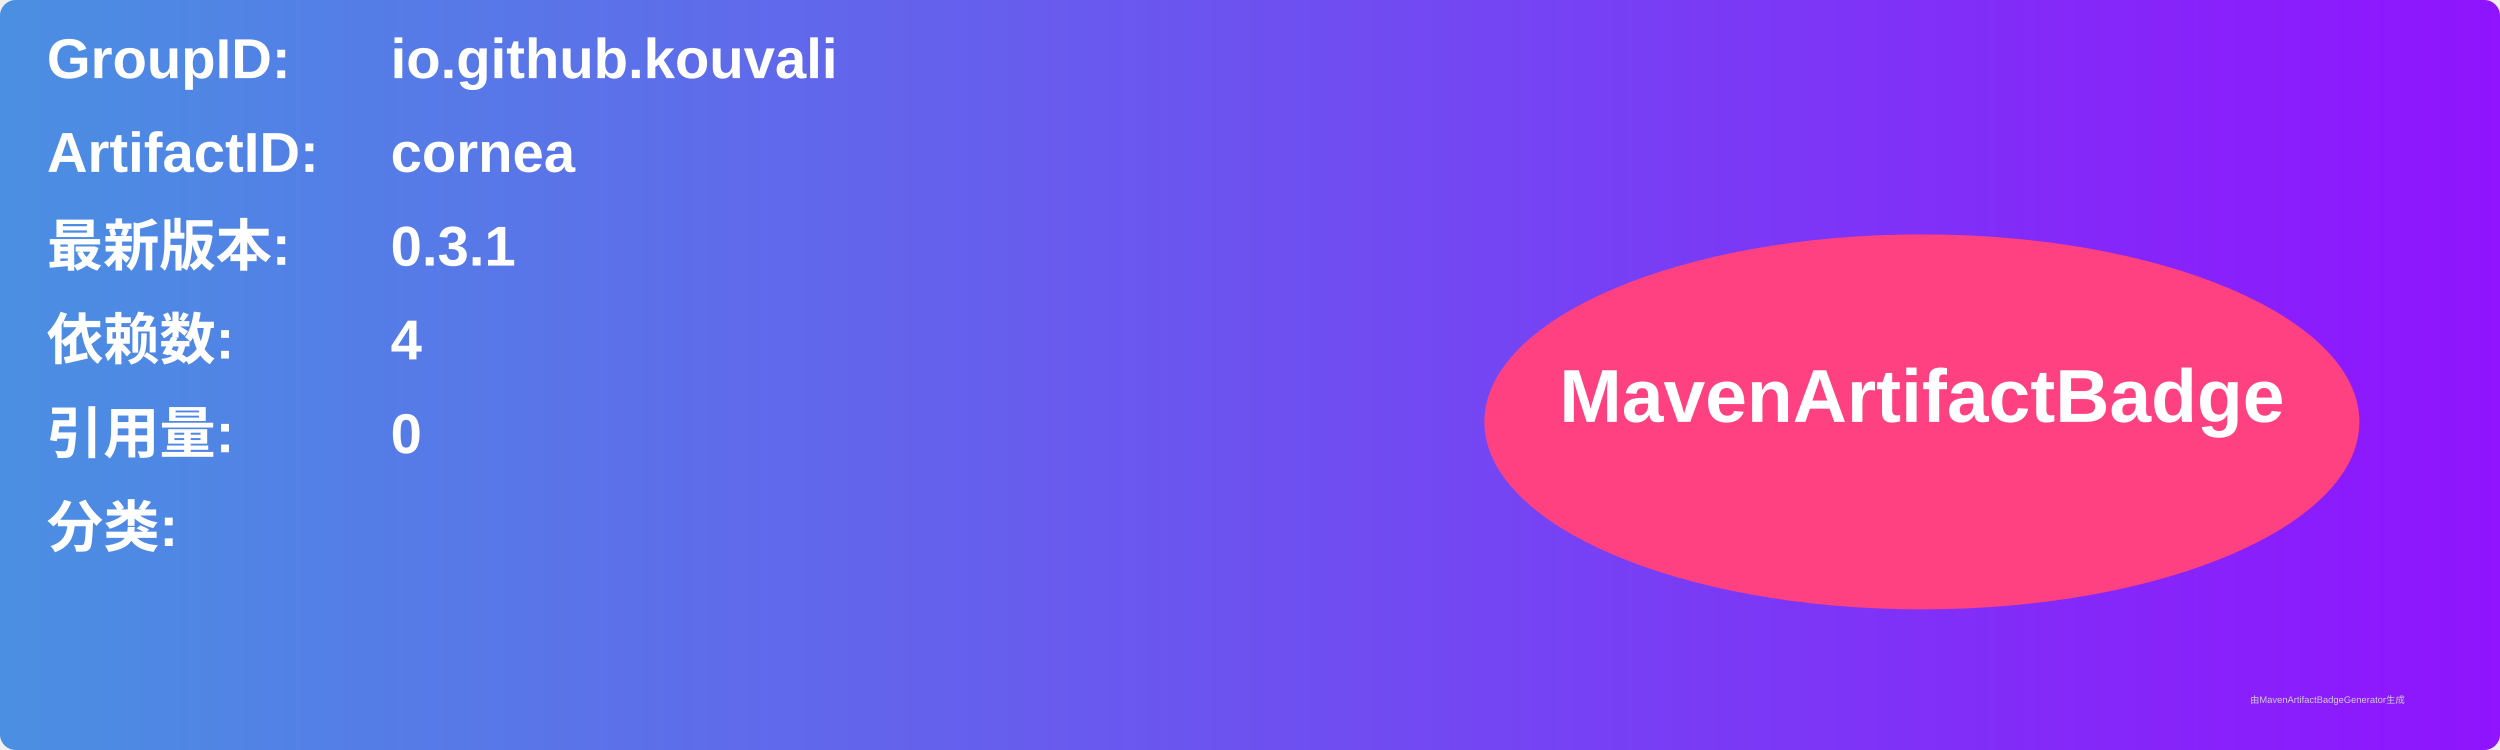
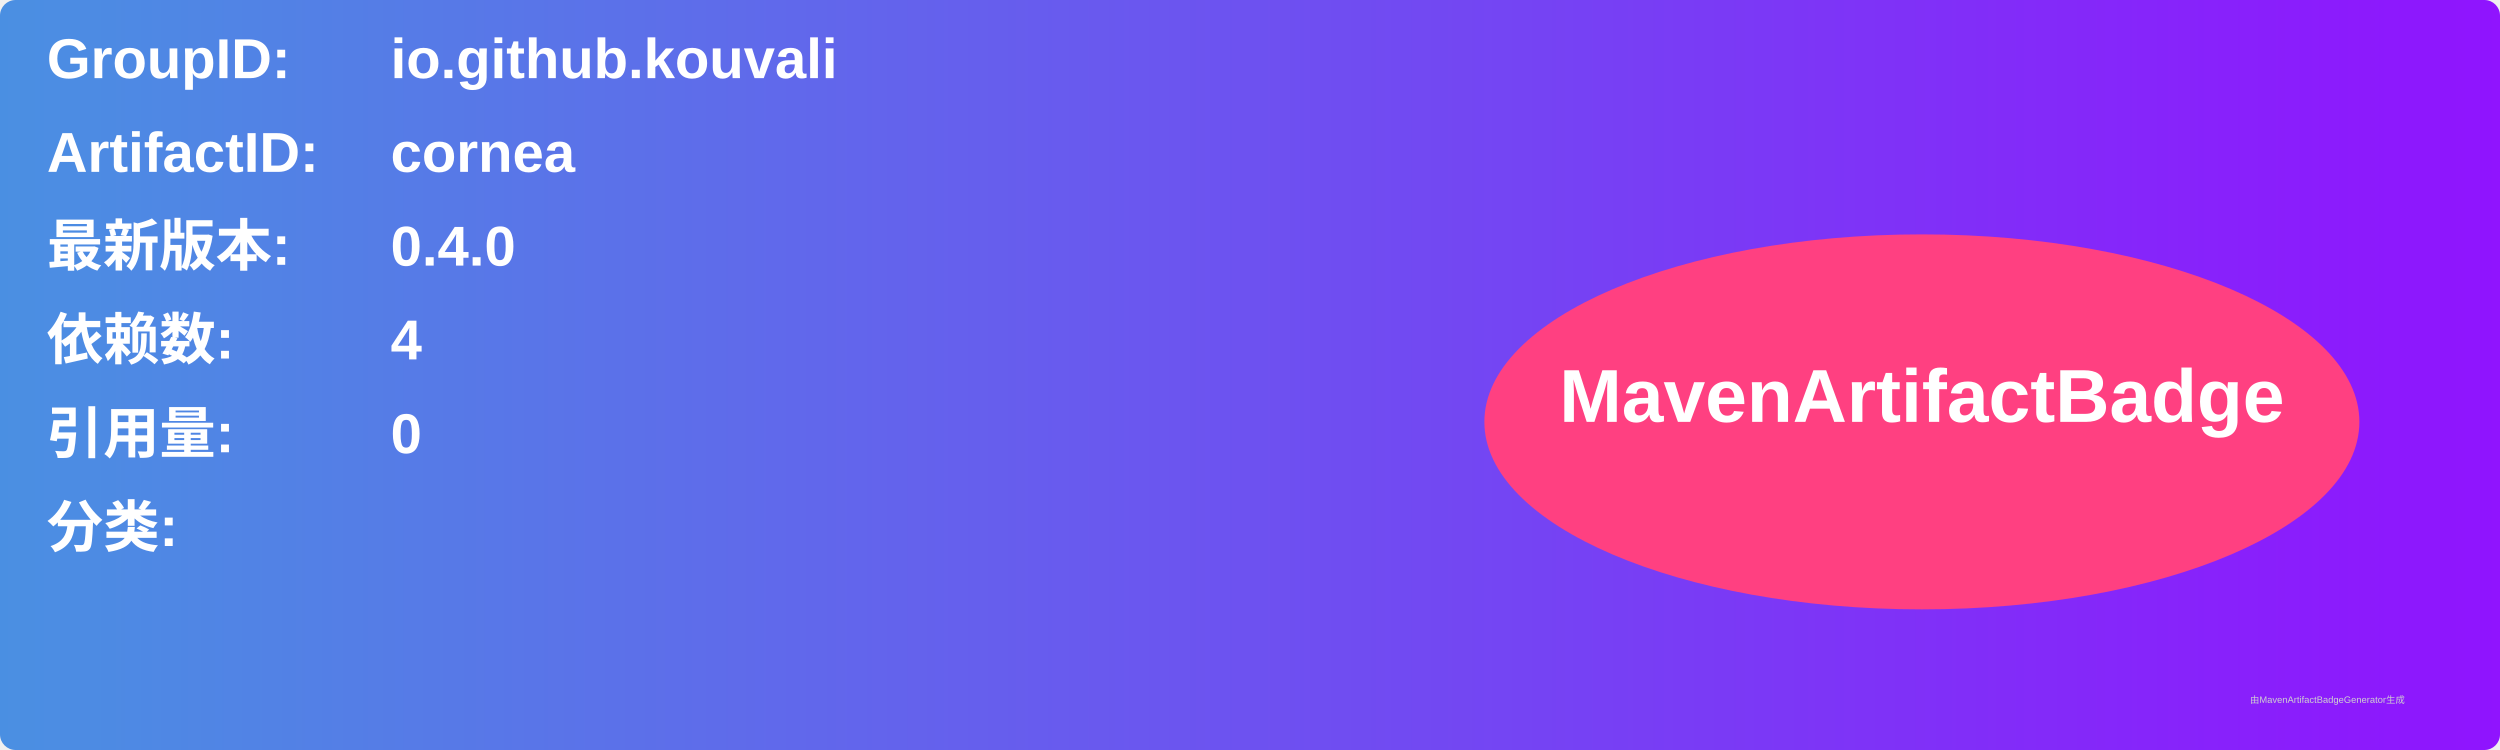
<svg xmlns="http://www.w3.org/2000/svg" width="800" height="240" viewBox="0 0 800 240">
  <linearGradient id="grad" x1="0%" y1="0%" x2="100%" y2="0%">
    <stop offset="0%" stop-color="#4a90e2" />
    <stop offset="100%" stop-color="#9013fe" />
  </linearGradient>
  <rect width="100%" height="100%" rx="5" ry="5" fill="url(#grad)" />
  <g transform="translate(15, 15)">
    <text x="0" y="10" font-family="Arial" font-size="18" fill="white" font-weight="bold" width="260">GroupID:</text>
    <text x="110" y="10" font-family="Arial" font-size="18" fill="white" font-weight="bold" width="460">io.github.kouvali</text>
    <text x="0" y="40" font-family="Arial" font-size="18" fill="white" font-weight="bold" width="260">ArtifactID:</text>
    <text x="110" y="40" font-family="Arial" font-size="18" fill="white" font-weight="bold" width="460">cornea</text>
    <text x="0" y="70" font-family="Arial" font-size="18" fill="white" font-weight="bold">最新版本:</text>
    <text x="110" y="70" font-family="Arial" font-size="18" fill="white" font-weight="bold">
-       <tspan font-weight="bold">0.3.1</tspan>
+       <tspan font-weight="bold">0.4.0</tspan>
    </text>
    <text x="0" y="100" font-family="Arial" font-size="18" fill="white" font-weight="bold">依赖数: </text>
    <text x="110" y="100" font-family="Arial" font-size="18" fill="white">
      <tspan font-weight="bold">4</tspan>
    </text>
    <text x="0" y="130" font-family="Arial" font-size="18" fill="white" font-weight="bold">引用量: </text>
    <text x="110" y="130" font-family="Arial" font-size="18" fill="white">
      <tspan font-weight="bold">0</tspan>
    </text>
    <text x="0" y="160" font-family="Arial" font-size="18" fill="white" font-weight="bold">分类:</text>
    <text x="10" y="190" font-family="Arial" font-size="10" fill="white">
      <tspan font-weight="bold" />
    </text>
    <ellipse cx="600" cy="120" rx="140" ry="60" fill="#ff4081" />
    <text x="600" y="120" text-anchor="middle" font-family="Arial" font-size="24" fill="white" font-weight="bold">MavenArtifactBadge</text>
  </g>
  <text x="720" y="225" font-family="Arial" font-size="3" fill="#d0d0d0">由MavenArtifactBadgeGenerator生成</text>
</svg>
